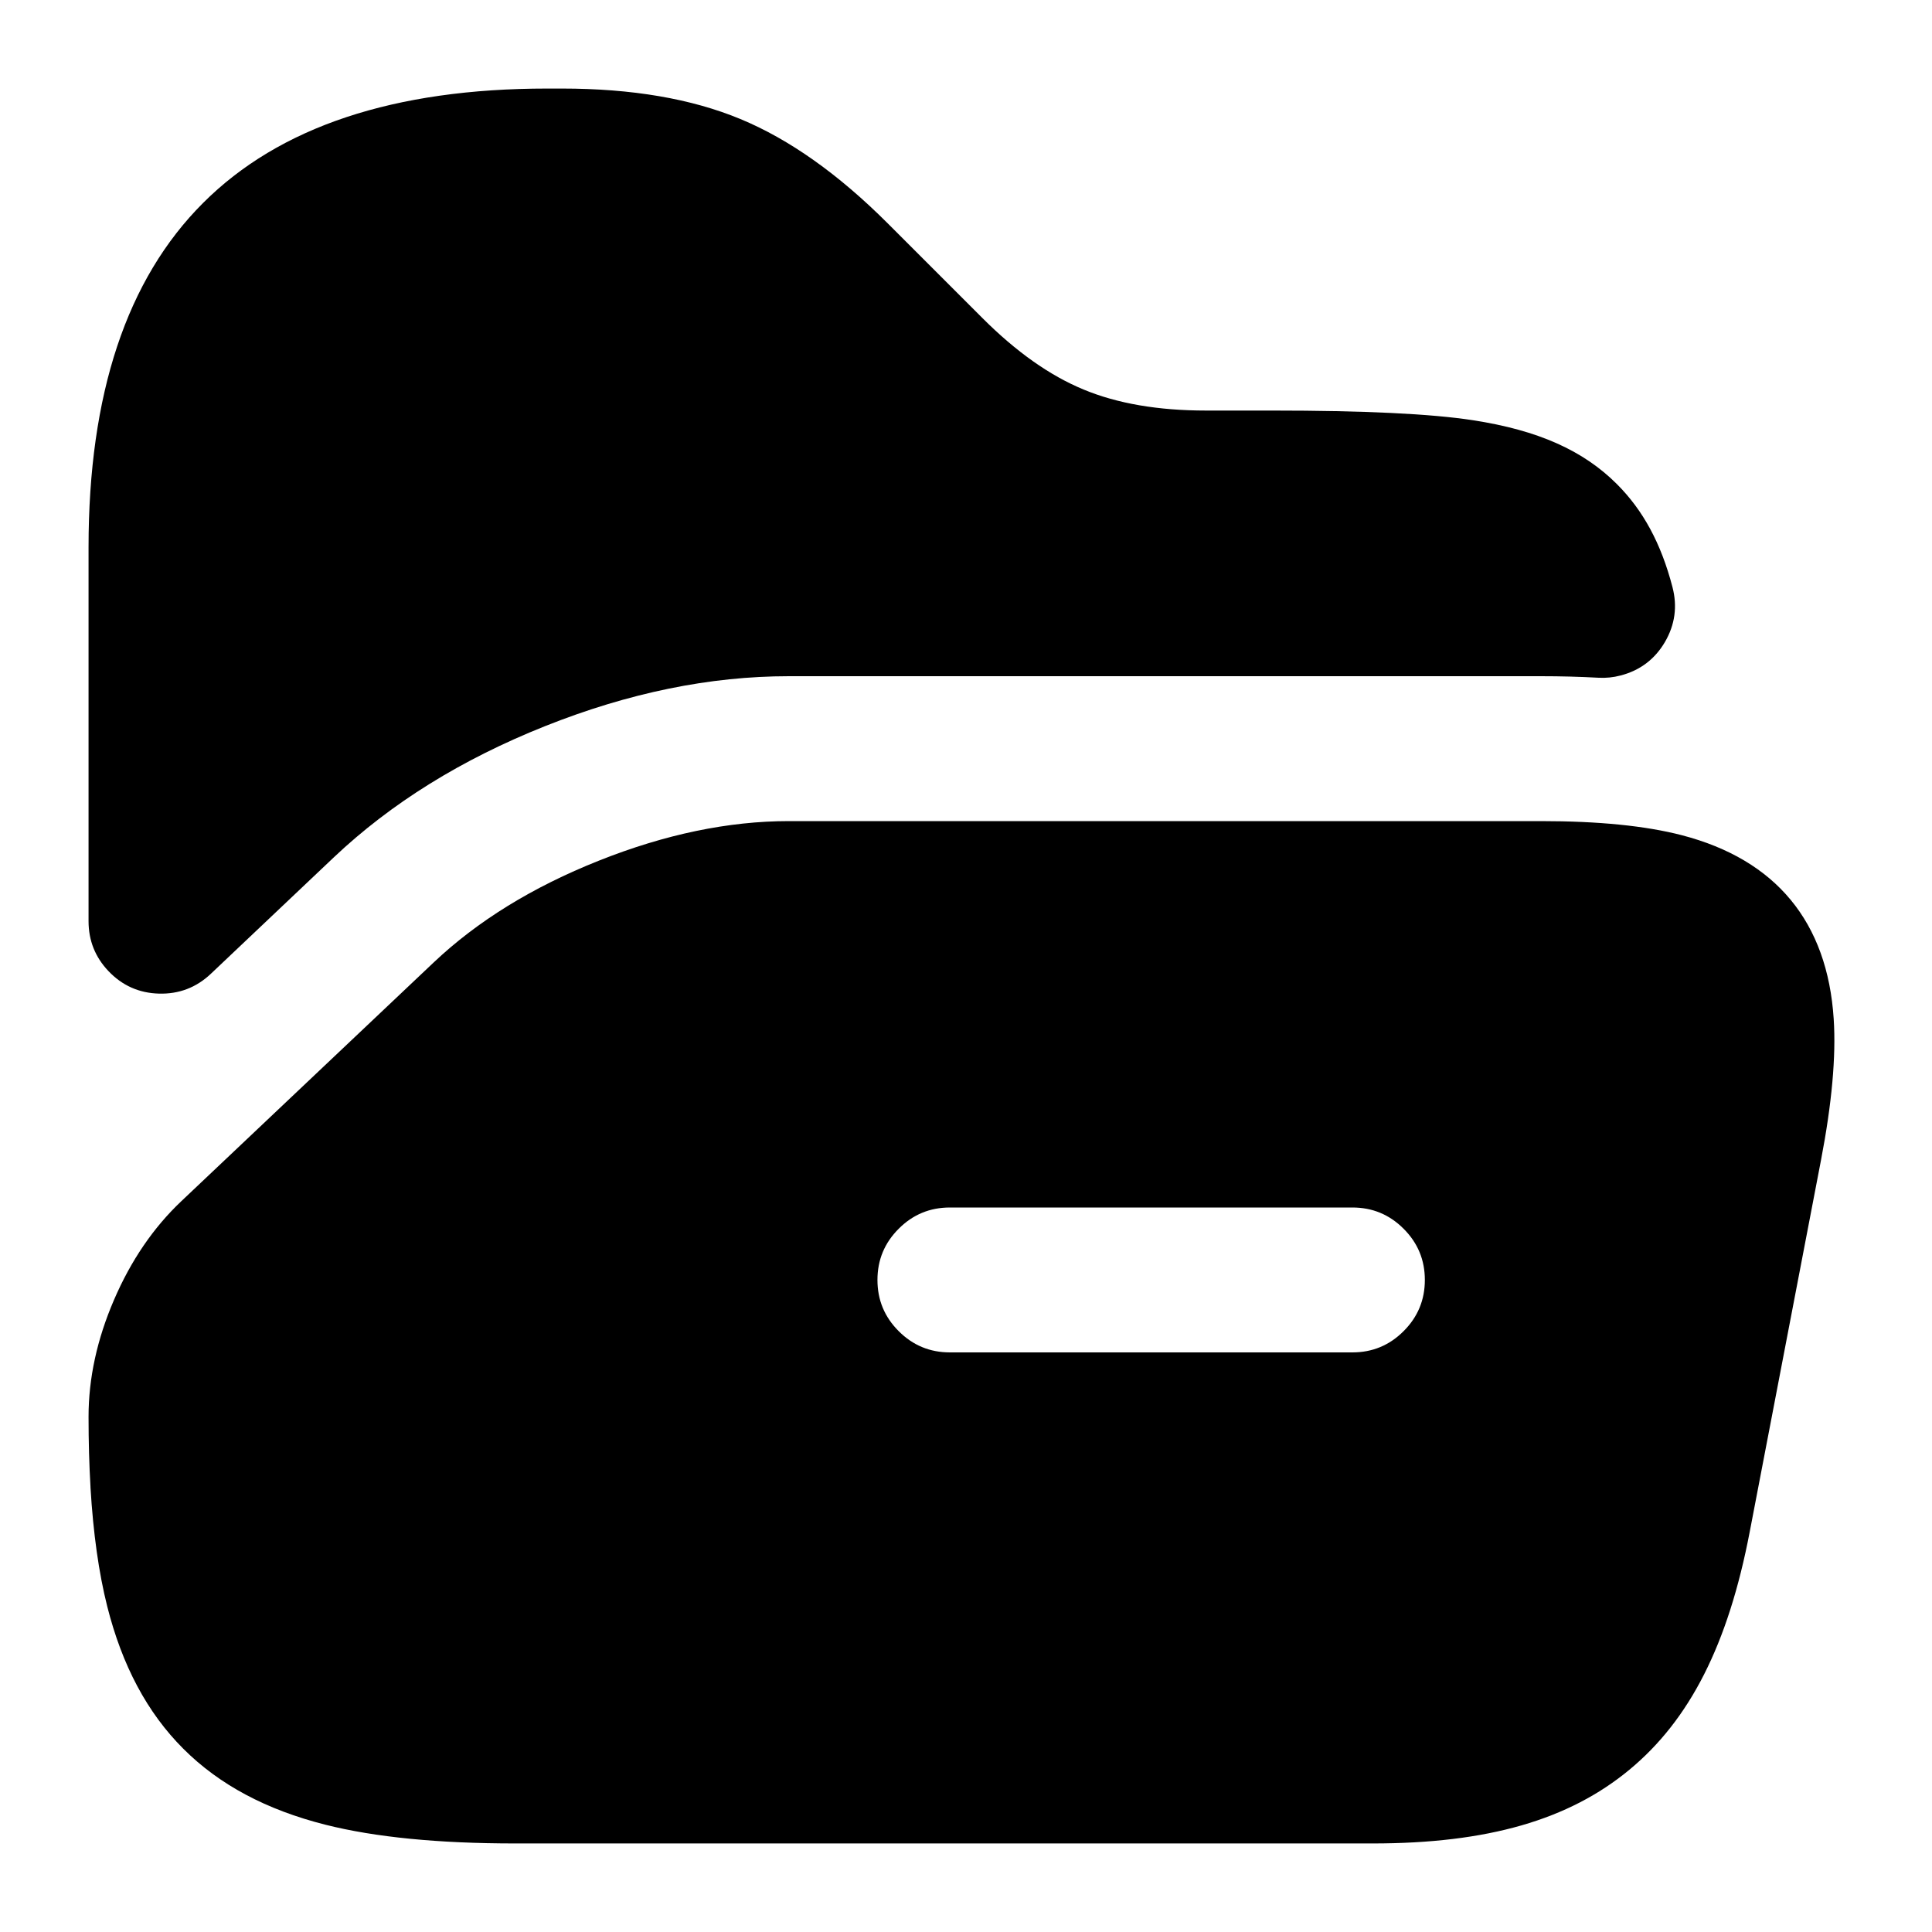
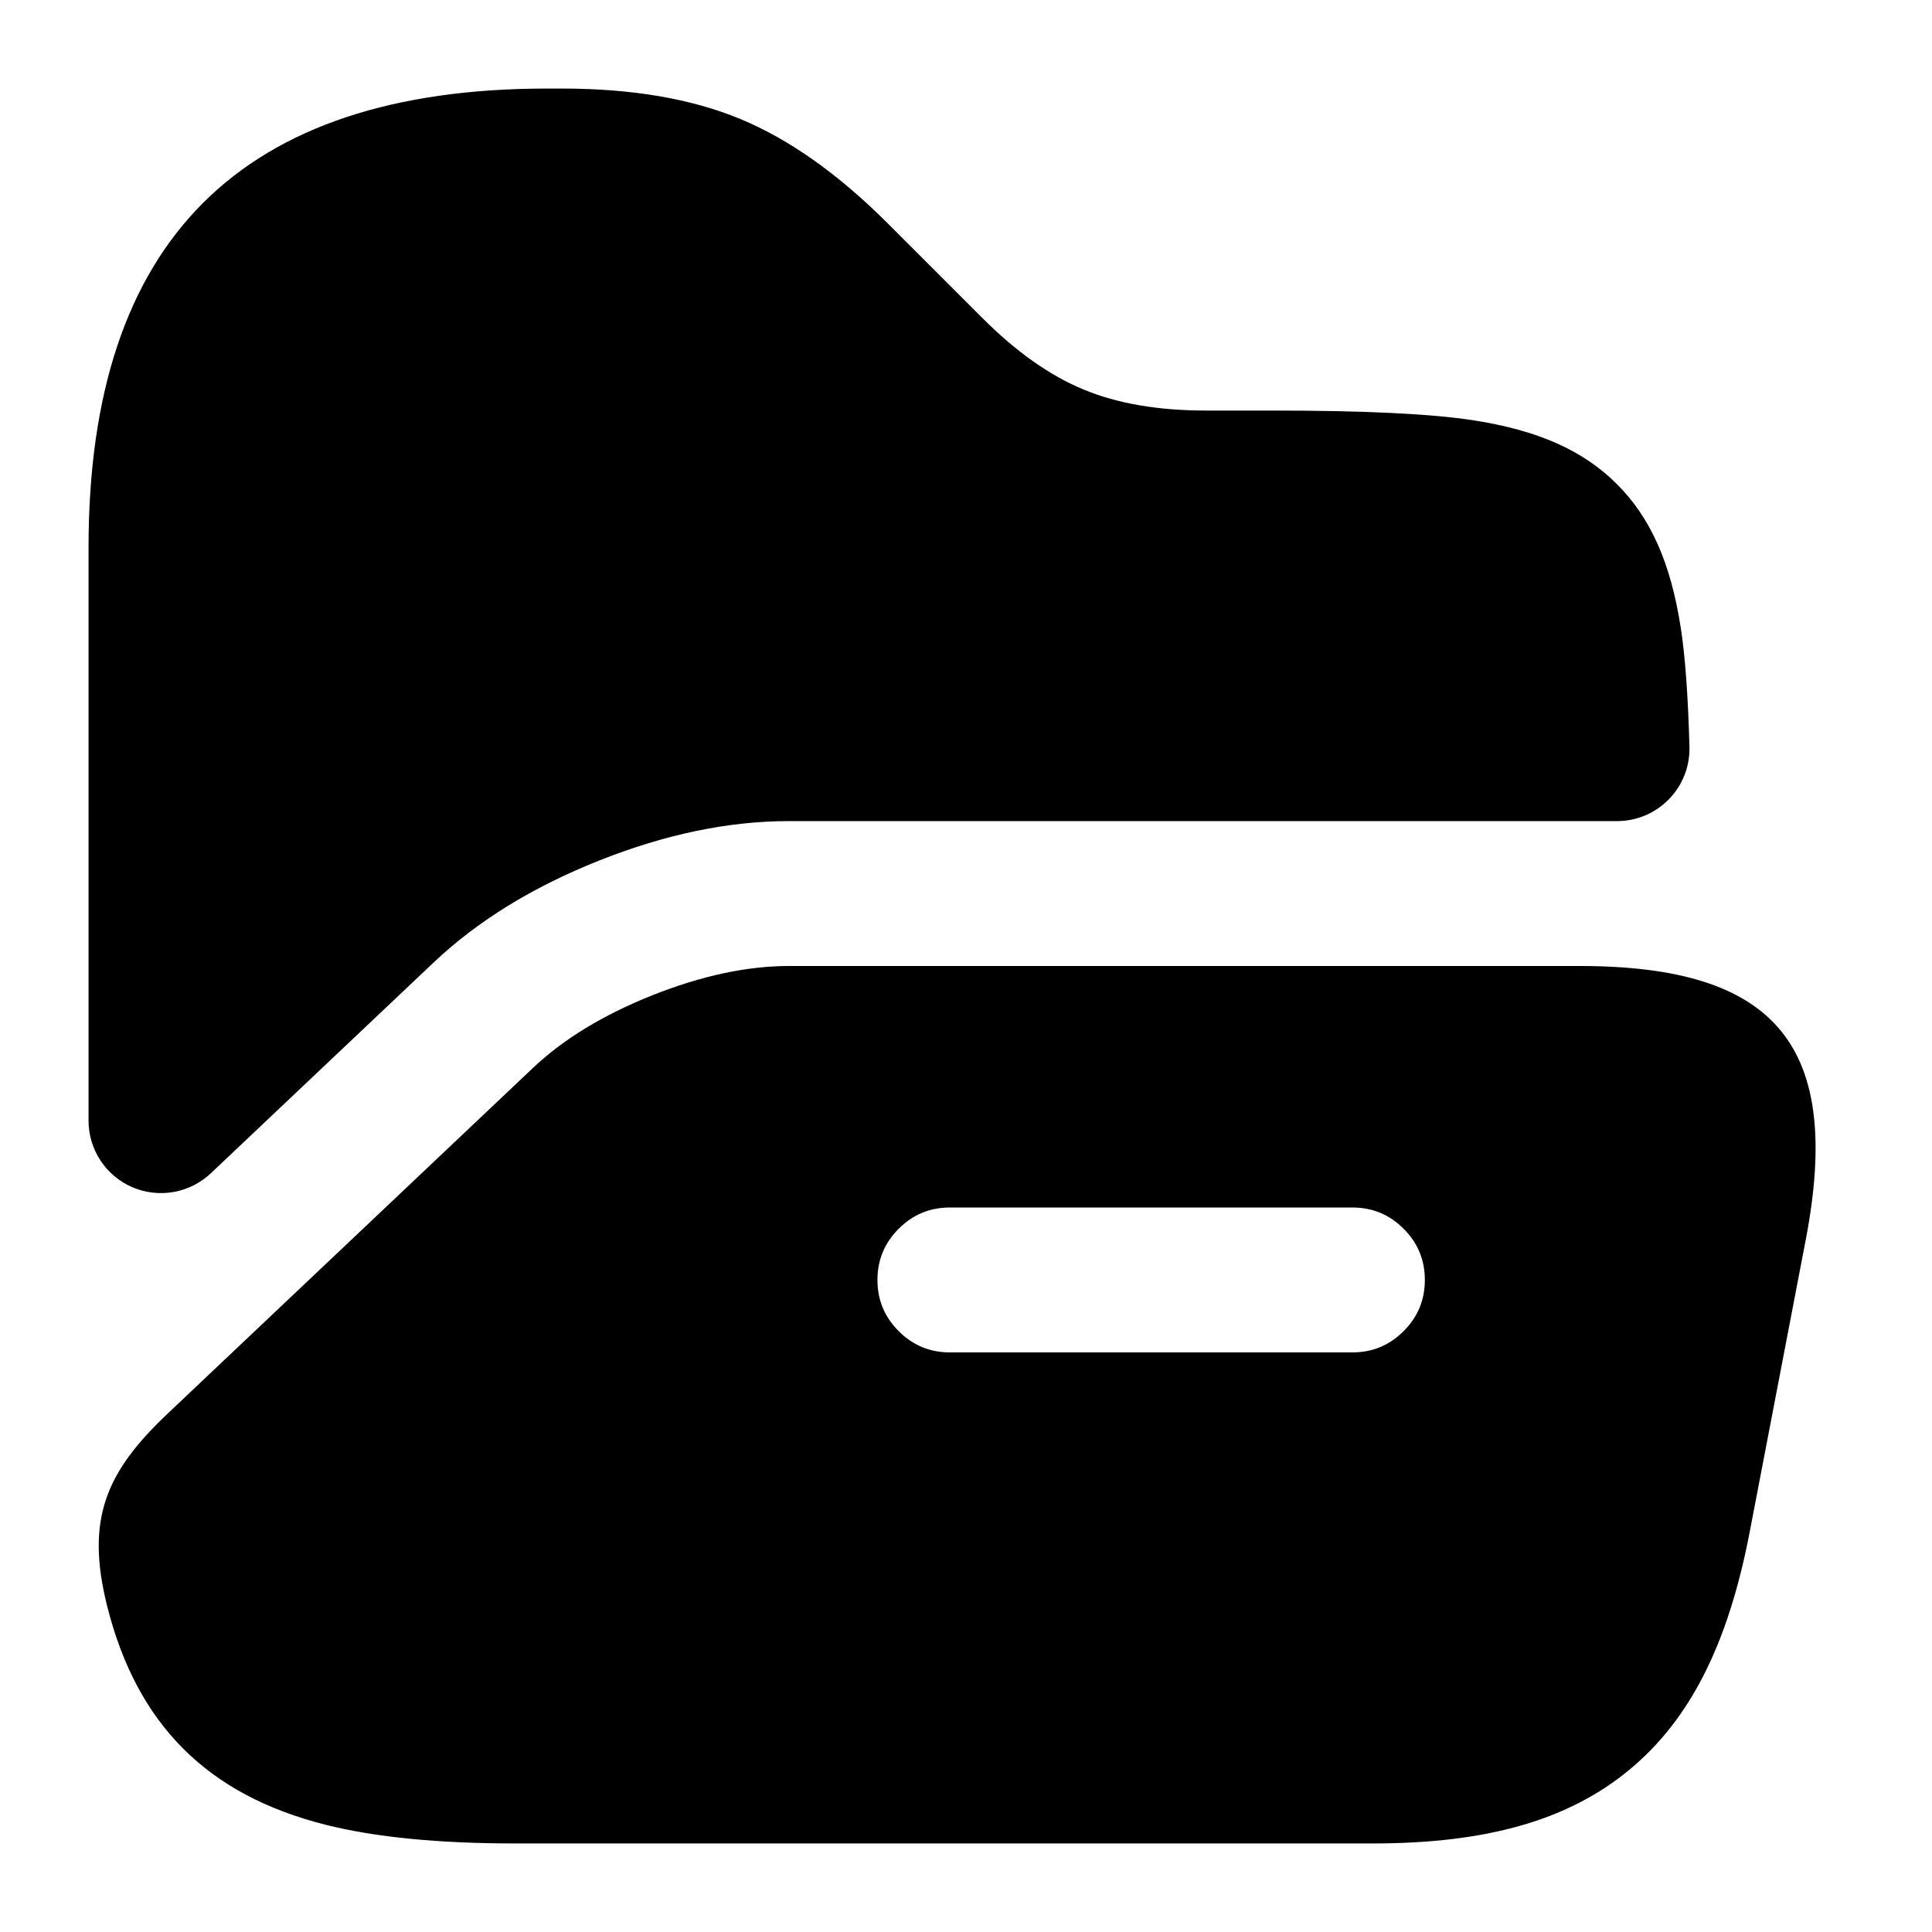
<svg viewBox="0 0 24 24" fill="none">
-   <path d="M22.779 12.659Q22.824 13.355 22.621 14.412L21.736 19.027C21.467 20.433 20.99 21.365 20.239 21.986C19.487 22.607 18.482 22.9 17.05 22.9H6.4Q4.967 22.9 4.045 22.668C2.577 22.298 1.702 21.423 1.332 19.955Q1.175 19.332 1.124 18.476V18.468Q1.1 18.061 1.1 17.6Q1.1 16.882 1.416 16.148Q1.731 15.415 2.253 14.921L5.384 11.959Q6.202 11.184 7.438 10.692Q8.673 10.2 9.8 10.2H19.14Q20.216 10.2 20.891 10.375C22.062 10.679 22.701 11.453 22.779 12.659ZM2.522 2.522Q3.943 1.1 6.8 1.1H6.98Q8.284 1.1 9.196 1.478Q10.109 1.856 11.031 2.778L12.202 3.949Q12.831 4.579 13.461 4.839Q14.09 5.1 14.98 5.1H15.8Q17.515 5.1 18.296 5.22C19.109 5.345 19.669 5.597 20.086 6.014C20.41 6.338 20.634 6.748 20.776 7.293Q20.87 7.654 20.682 7.976Q20.493 8.297 20.132 8.391Q19.996 8.427 19.855 8.419Q19.514 8.4 19.14 8.4H9.8Q8.328 8.4 6.772 9.02Q5.215 9.64 4.146 10.651L2.619 12.097Q2.348 12.353 1.975 12.343Q1.603 12.333 1.346 12.062Q1.1 11.802 1.1 11.443V6.8Q1.1 3.943 2.522 2.522ZM17.7 15.9Q17.7 15.527 17.436 15.264Q17.173 15 16.8 15H11.8Q11.427 15 11.164 15.264Q10.9 15.527 10.9 15.9Q10.9 16.273 11.164 16.536Q11.427 16.8 11.8 16.8H16.8Q17.173 16.8 17.436 16.536Q17.7 16.273 17.7 15.9Z" fill="currentColor" />
+   <path d="M19.623 12C22.069 12 22.892 12.996 22.432 15.399L21.736 19.027C21.467 20.433 20.99 21.365 20.239 21.986C19.487 22.607 18.482 22.9 17.05 22.9H6.4Q4.967 22.9 4.045 22.668C2.577 22.298 1.702 21.423 1.332 19.955C1.058 18.865 1.321 18.281 2.084 17.559L6.621 13.266Q7.188 12.729 8.103 12.364Q9.019 12 9.8 12H19.623ZM1.1 13.922V6.8C1.1 2.991 2.991 1.1 6.8 1.1H6.98Q8.284 1.1 9.196 1.478Q10.109 1.856 11.031 2.778L12.202 3.949Q12.831 4.579 13.461 4.839Q14.09 5.1 14.98 5.1H15.8Q17.515 5.1 18.296 5.22C19.109 5.345 19.669 5.597 20.086 6.014C20.503 6.431 20.755 6.991 20.88 7.804Q20.961 8.329 20.987 9.275C21.001 9.782 20.594 10.2 20.087 10.2H9.8Q8.673 10.2 7.438 10.692Q6.202 11.184 5.384 11.959L2.619 14.575C2.357 14.822 1.974 14.89 1.644 14.748C1.314 14.606 1.1 14.281 1.1 13.922ZM17.7 15.9Q17.7 15.527 17.436 15.264Q17.173 15 16.8 15H11.8Q11.427 15 11.164 15.264Q10.9 15.527 10.9 15.9Q10.9 16.273 11.164 16.536Q11.427 16.8 11.8 16.8H16.8Q17.173 16.8 17.436 16.536Q17.7 16.273 17.7 15.9Z" fill="currentColor" />
</svg>
